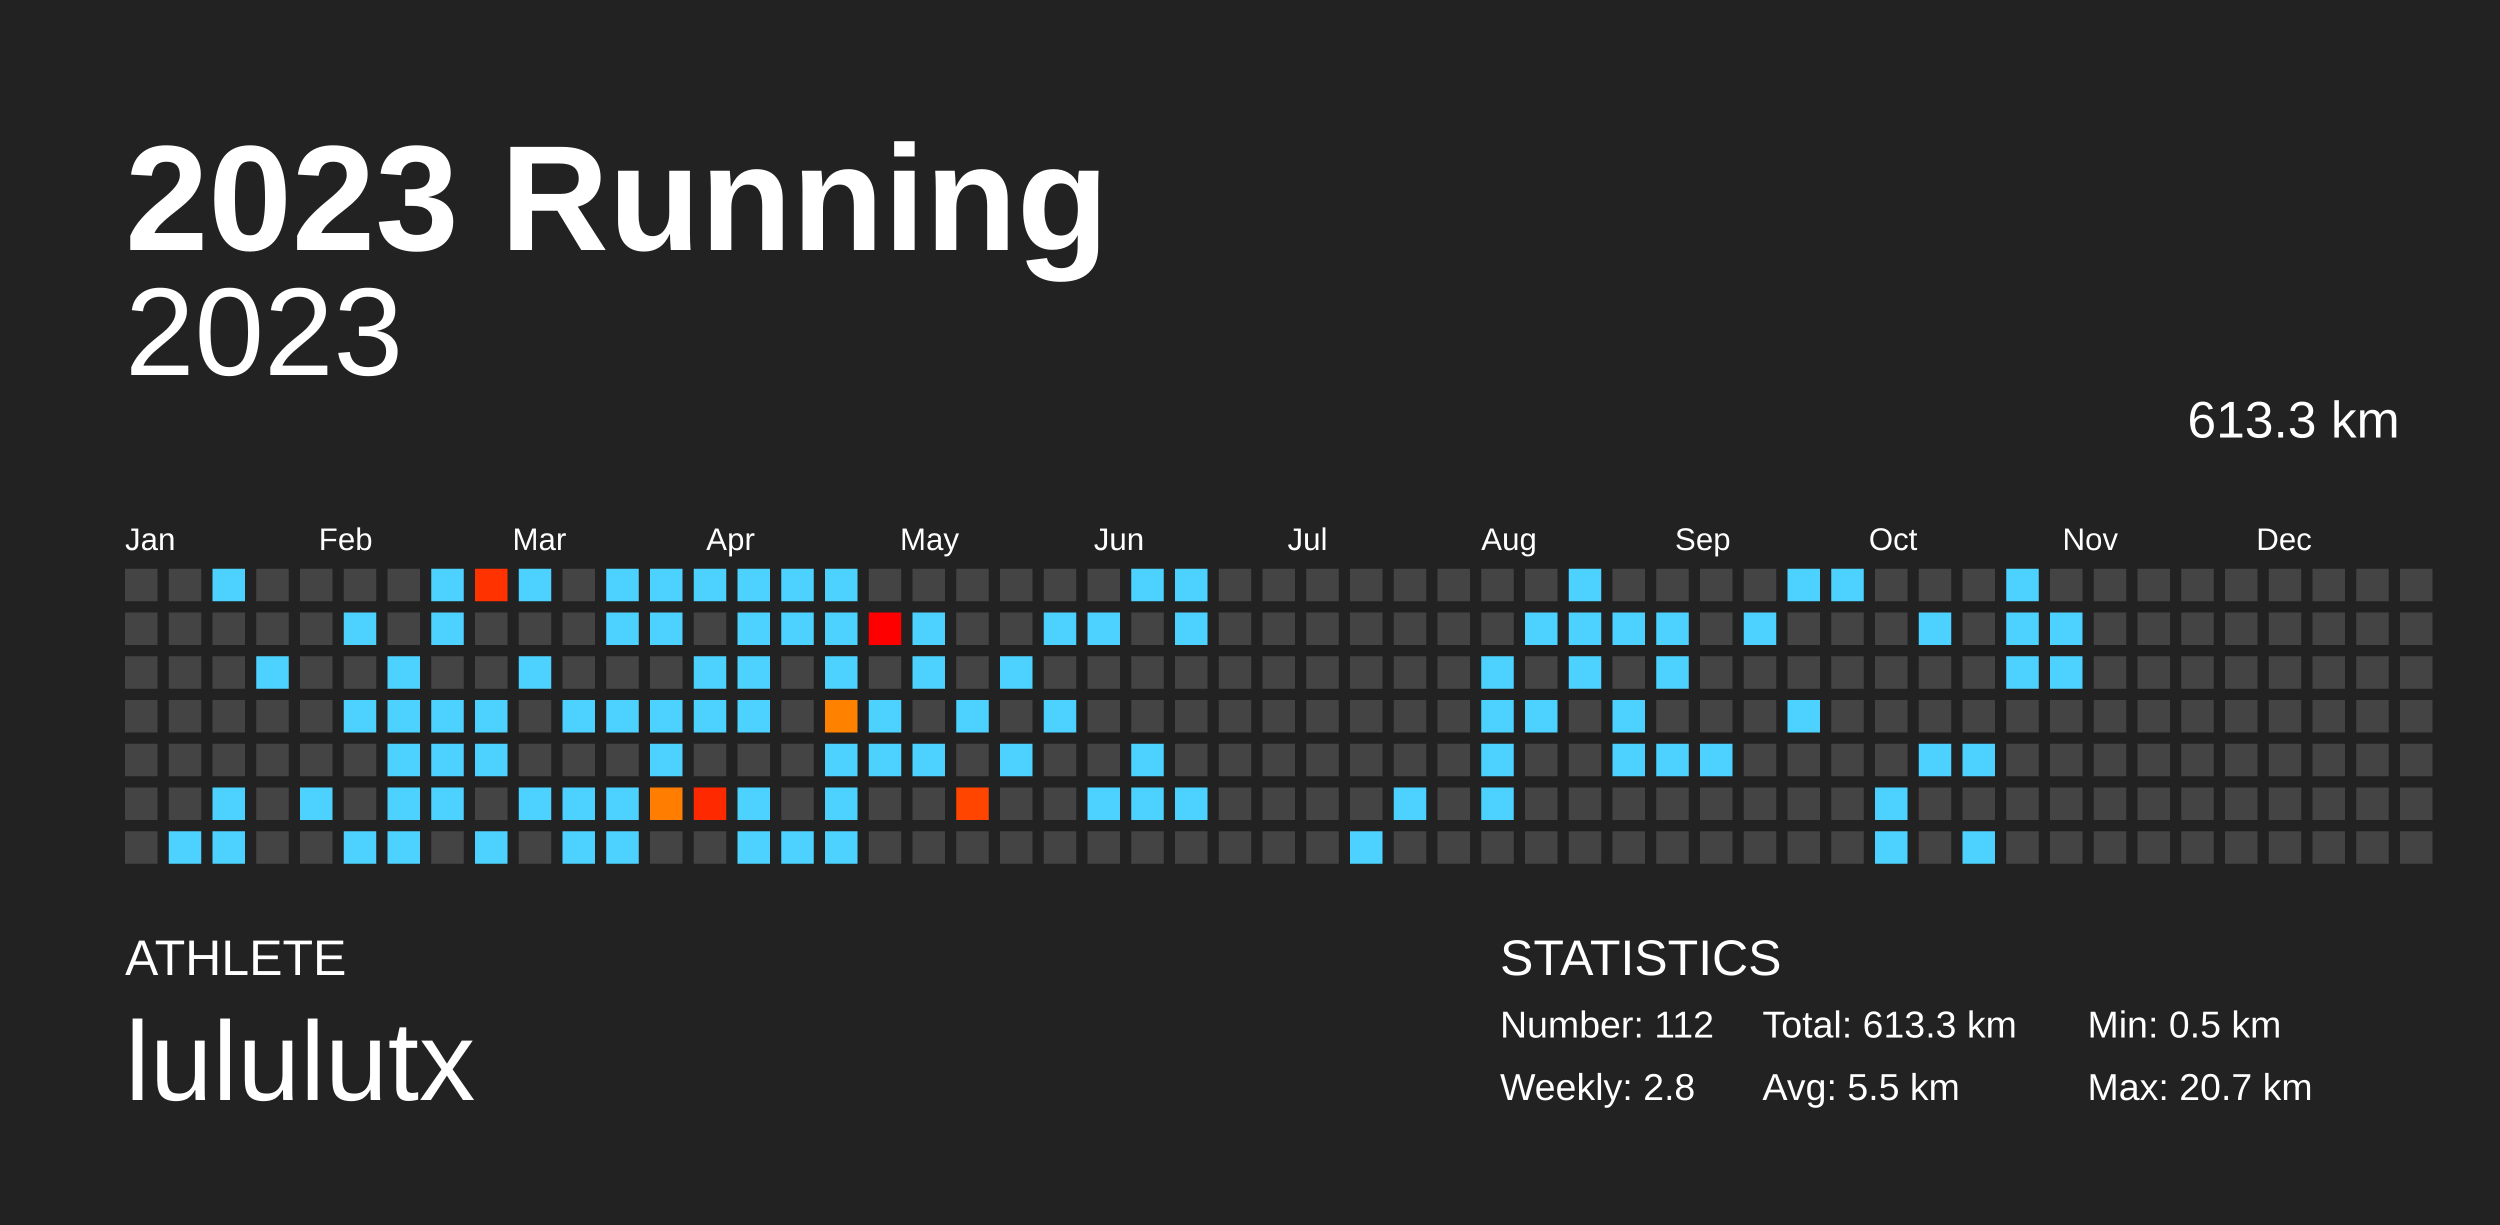
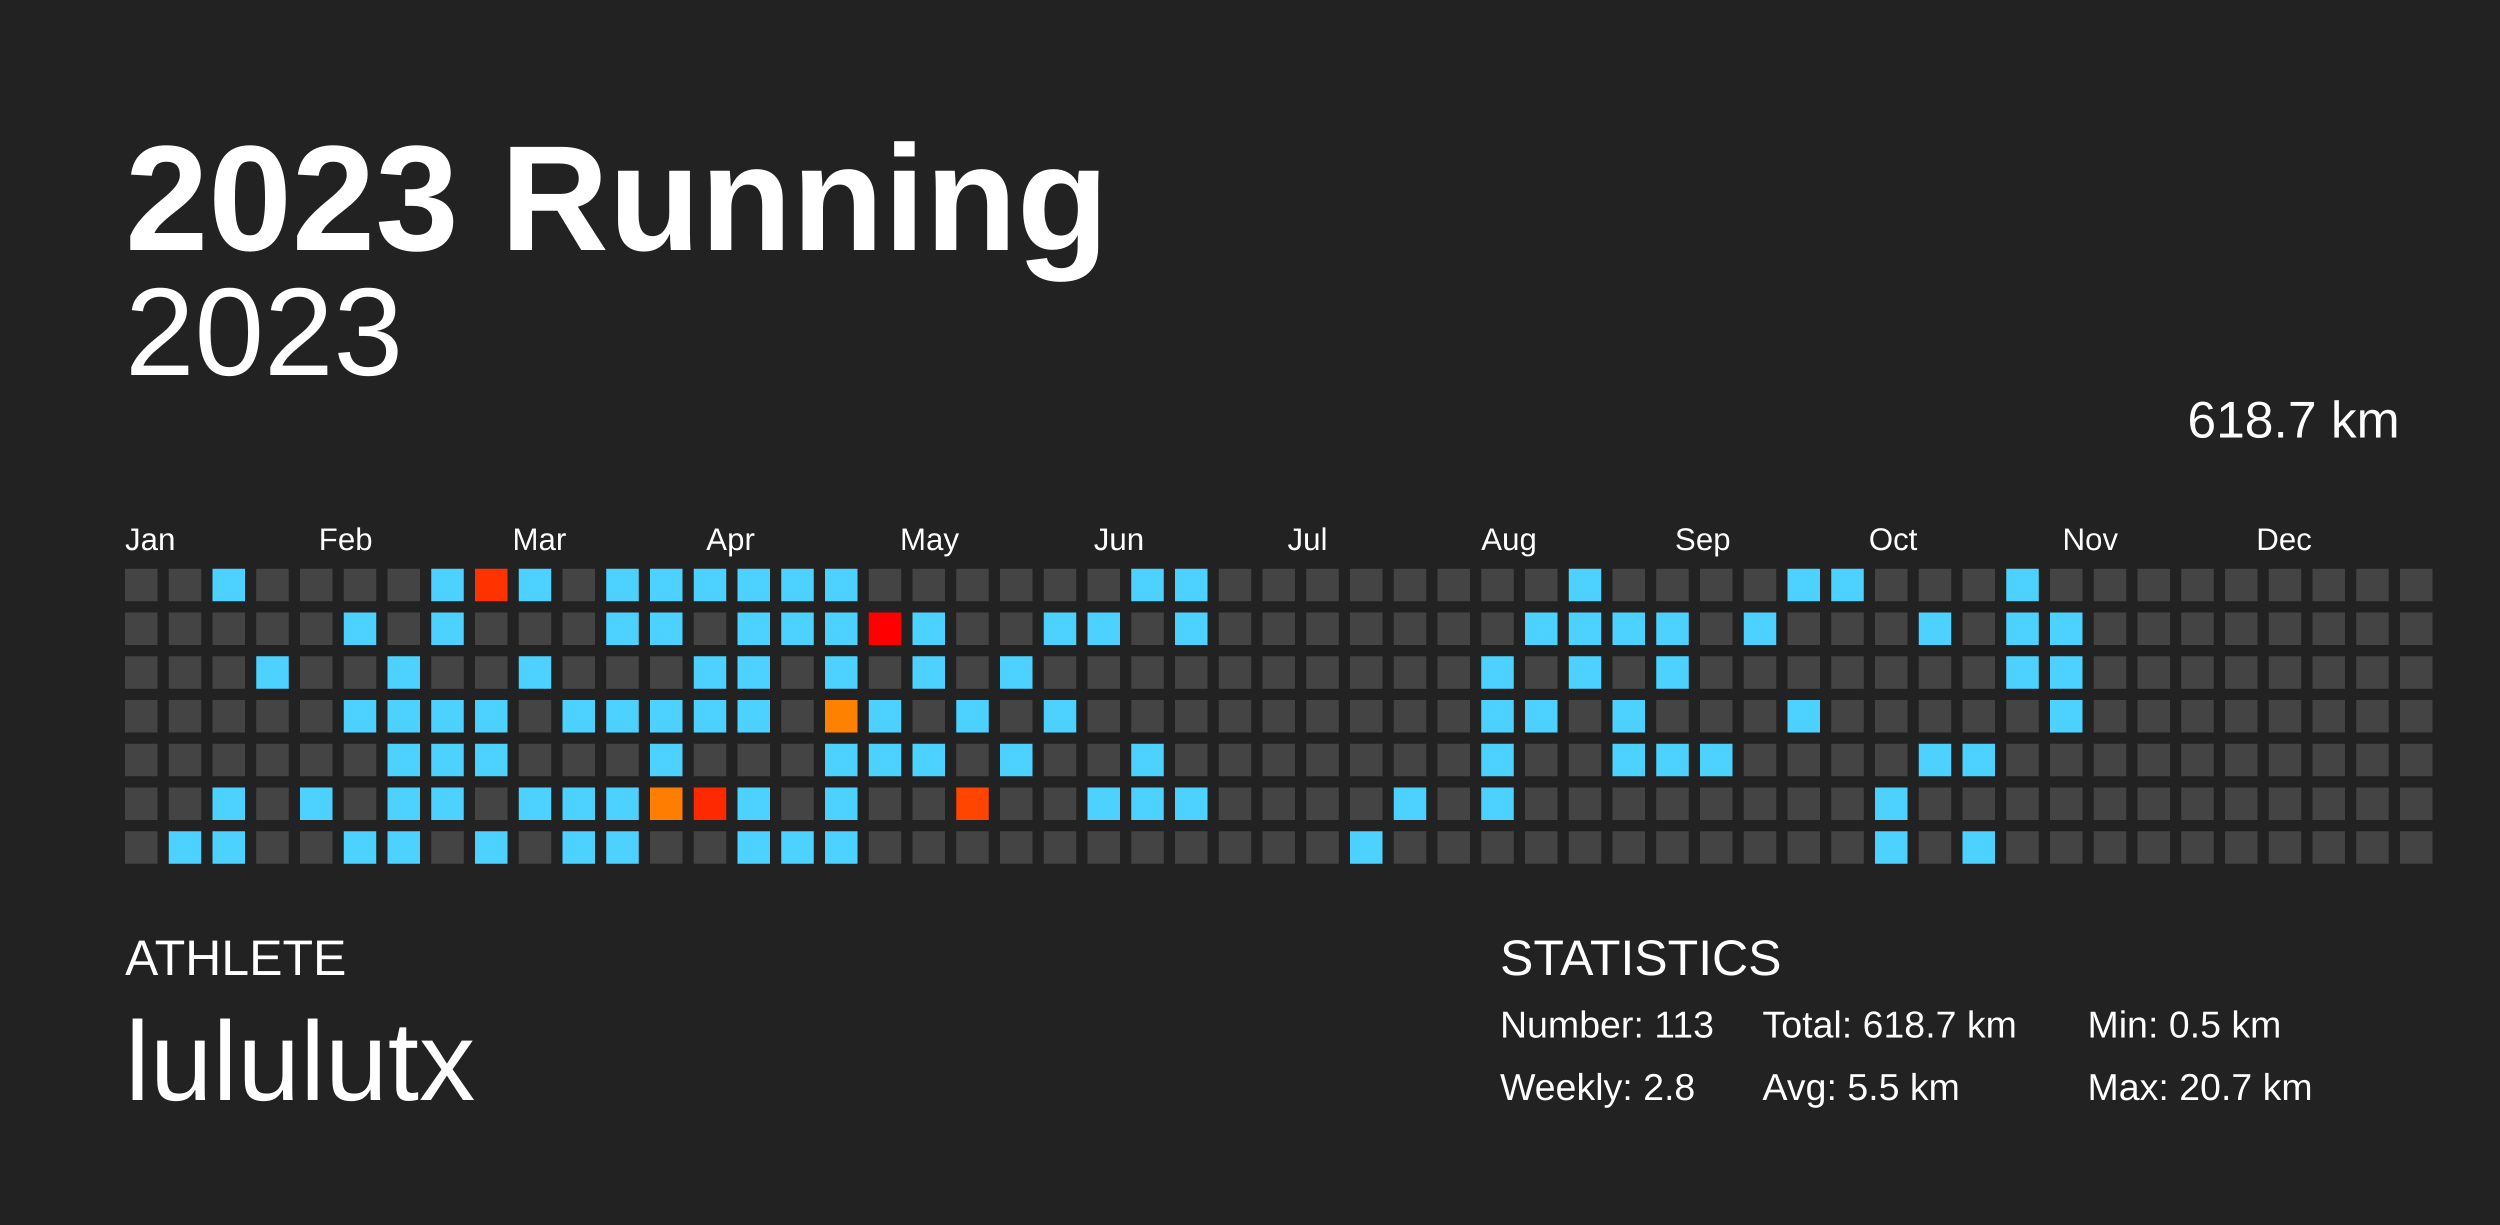
<svg xmlns="http://www.w3.org/2000/svg" baseProfile="full" height="98mm" version="1.1" viewBox="0,0,200,98" width="200mm">
  <defs />
  <rect fill="#222222" height="98" width="200" x="0" y="0" />
  <text fill="#FFFFFF" style="font-size:12px; font-family:Arial; font-weight:bold;" x="10" y="20">2023 Running</text>
  <text fill="#FFFFFF" style="font-size:4px; font-family:Arial" x="10" y="78">ATHLETE</text>
  <text fill="#FFFFFF" style="font-size:9px; font-family:Arial" x="10" y="88">lululutx</text>
  <text fill="#FFFFFF" style="font-size:4px; font-family:Arial" x="120" y="78">STATISTICS</text>
-   <text fill="#FFFFFF" style="font-size:3px; font-family:Arial" x="120" y="83">Number: 112</text>
+   <text fill="#FFFFFF" style="font-size:3px; font-family:Arial" x="120" y="83">Number: 113</text>
  <text fill="#FFFFFF" style="font-size:3px; font-family:Arial" x="120" y="88">Weekly: 2.8</text>
-   <text fill="#FFFFFF" style="font-size:3px; font-family:Arial" x="141" y="83">Total: 613.3 km</text>
+   <text fill="#FFFFFF" style="font-size:3px; font-family:Arial" x="141" y="83">Total: 618.7 km</text>
  <text fill="#FFFFFF" style="font-size:3px; font-family:Arial" x="141" y="88">Avg: 5.5 km</text>
  <text fill="#FFFFFF" style="font-size:3px; font-family:Arial" x="167" y="83">Min: 0.5 km</text>
  <text fill="#FFFFFF" style="font-size:3px; font-family:Arial" x="167" y="88">Max: 20.7 km</text>
  <text alignment-baseline="hanging" fill="#FFFFFF" style="font-size:10.0px; font-family:Arial;" x="10" y="30">2023</text>
-   <text alignment-baseline="hanging" fill="#FFFFFF" style="font-size:4.125px; font-family:Arial;" x="175" y="35">613.3 km</text>
+   <text alignment-baseline="hanging" fill="#FFFFFF" style="font-size:4.125px; font-family:Arial;" x="175" y="35">618.7 km</text>
  <text fill="#FFFFFF" style="font-size:2.5px; font-family:Arial" x="10.0" y="44">Jan</text>
  <text fill="#FFFFFF" style="font-size:2.5px; font-family:Arial" x="25.5" y="44">Feb</text>
  <text fill="#FFFFFF" style="font-size:2.5px; font-family:Arial" x="41.0" y="44">Mar</text>
  <text fill="#FFFFFF" style="font-size:2.5px; font-family:Arial" x="56.5" y="44">Apr</text>
  <text fill="#FFFFFF" style="font-size:2.5px; font-family:Arial" x="72.0" y="44">May</text>
  <text fill="#FFFFFF" style="font-size:2.5px; font-family:Arial" x="87.5" y="44">Jun</text>
  <text fill="#FFFFFF" style="font-size:2.5px; font-family:Arial" x="103.0" y="44">Jul</text>
  <text fill="#FFFFFF" style="font-size:2.5px; font-family:Arial" x="118.5" y="44">Aug</text>
  <text fill="#FFFFFF" style="font-size:2.5px; font-family:Arial" x="134.0" y="44">Sep</text>
  <text fill="#FFFFFF" style="font-size:2.5px; font-family:Arial" x="149.5" y="44">Oct</text>
  <text fill="#FFFFFF" style="font-size:2.5px; font-family:Arial" x="165.0" y="44">Nov</text>
  <text fill="#FFFFFF" style="font-size:2.5px; font-family:Arial" x="180.5" y="44">Dec</text>
  <rect fill="#444444" height="2.6" width="2.6" x="10.0" y="45.5" />
  <rect fill="#444444" height="2.6" width="2.6" x="10.0" y="49.0" />
  <rect fill="#444444" height="2.6" width="2.6" x="10.0" y="52.5" />
  <rect fill="#444444" height="2.6" width="2.6" x="10.0" y="56.0" />
  <rect fill="#444444" height="2.6" width="2.6" x="10.0" y="59.5" />
  <rect fill="#444444" height="2.6" width="2.6" x="10.0" y="63.0" />
  <rect fill="#444444" height="2.6" width="2.6" x="10.0" y="66.5" />
  <rect fill="#444444" height="2.6" width="2.6" x="13.5" y="45.5" />
  <rect fill="#444444" height="2.6" width="2.6" x="13.5" y="49.0" />
  <rect fill="#444444" height="2.6" width="2.6" x="13.5" y="52.5" />
  <rect fill="#444444" height="2.6" width="2.6" x="13.5" y="56.0" />
  <rect fill="#444444" height="2.6" width="2.6" x="13.5" y="59.5" />
  <rect fill="#444444" height="2.6" width="2.6" x="13.5" y="63.0" />
  <rect fill="#4dd2ff" height="2.6" width="2.6" x="13.5" y="66.5" />
  <rect fill="#4dd2ff" height="2.6" width="2.6" x="17.0" y="45.5" />
  <rect fill="#444444" height="2.6" width="2.6" x="17.0" y="49.0" />
  <rect fill="#444444" height="2.6" width="2.6" x="17.0" y="52.5" />
  <rect fill="#444444" height="2.6" width="2.6" x="17.0" y="56.0" />
  <rect fill="#444444" height="2.6" width="2.6" x="17.0" y="59.5" />
  <rect fill="#4dd2ff" height="2.6" width="2.6" x="17.0" y="63.0" />
  <rect fill="#4dd2ff" height="2.6" width="2.6" x="17.0" y="66.5" />
  <rect fill="#444444" height="2.6" width="2.6" x="20.5" y="45.5" />
  <rect fill="#444444" height="2.6" width="2.6" x="20.5" y="49.0" />
  <rect fill="#4dd2ff" height="2.6" width="2.6" x="20.5" y="52.5" />
  <rect fill="#444444" height="2.6" width="2.6" x="20.5" y="56.0" />
  <rect fill="#444444" height="2.6" width="2.6" x="20.5" y="59.5" />
  <rect fill="#444444" height="2.6" width="2.6" x="20.5" y="63.0" />
  <rect fill="#444444" height="2.6" width="2.6" x="20.5" y="66.5" />
  <rect fill="#444444" height="2.6" width="2.6" x="24.0" y="45.5" />
  <rect fill="#444444" height="2.6" width="2.6" x="24.0" y="49.0" />
  <rect fill="#444444" height="2.6" width="2.6" x="24.0" y="52.5" />
  <rect fill="#444444" height="2.6" width="2.6" x="24.0" y="56.0" />
  <rect fill="#444444" height="2.6" width="2.6" x="24.0" y="59.5" />
  <rect fill="#4dd2ff" height="2.6" width="2.6" x="24.0" y="63.0" />
  <rect fill="#444444" height="2.6" width="2.6" x="24.0" y="66.5" />
  <rect fill="#444444" height="2.6" width="2.6" x="27.5" y="45.5" />
  <rect fill="#4dd2ff" height="2.6" width="2.6" x="27.5" y="49.0" />
  <rect fill="#444444" height="2.6" width="2.6" x="27.5" y="52.5" />
  <rect fill="#4dd2ff" height="2.6" width="2.6" x="27.5" y="56.0" />
  <rect fill="#444444" height="2.6" width="2.6" x="27.5" y="59.5" />
  <rect fill="#444444" height="2.6" width="2.6" x="27.5" y="63.0" />
  <rect fill="#4dd2ff" height="2.6" width="2.6" x="27.5" y="66.5" />
  <rect fill="#444444" height="2.6" width="2.6" x="31.0" y="45.5" />
  <rect fill="#444444" height="2.6" width="2.6" x="31.0" y="49.0" />
  <rect fill="#4dd2ff" height="2.6" width="2.6" x="31.0" y="52.5" />
  <rect fill="#4dd2ff" height="2.6" width="2.6" x="31.0" y="56.0" />
  <rect fill="#4dd2ff" height="2.6" width="2.6" x="31.0" y="59.5" />
  <rect fill="#4dd2ff" height="2.6" width="2.6" x="31.0" y="63.0" />
  <rect fill="#4dd2ff" height="2.6" width="2.6" x="31.0" y="66.5" />
  <rect fill="#4dd2ff" height="2.6" width="2.6" x="34.5" y="45.5" />
  <rect fill="#4dd2ff" height="2.6" width="2.6" x="34.5" y="49.0" />
  <rect fill="#444444" height="2.6" width="2.6" x="34.5" y="52.5" />
  <rect fill="#4dd2ff" height="2.6" width="2.6" x="34.5" y="56.0" />
  <rect fill="#4dd2ff" height="2.6" width="2.6" x="34.5" y="59.5" />
  <rect fill="#4dd2ff" height="2.6" width="2.6" x="34.5" y="63.0" />
  <rect fill="#444444" height="2.6" width="2.6" x="34.5" y="66.5" />
  <rect fill="#ff3200" height="2.6" width="2.6" x="38.0" y="45.5" />
  <rect fill="#444444" height="2.6" width="2.6" x="38.0" y="49.0" />
  <rect fill="#444444" height="2.6" width="2.6" x="38.0" y="52.5" />
  <rect fill="#4dd2ff" height="2.6" width="2.6" x="38.0" y="56.0" />
  <rect fill="#4dd2ff" height="2.6" width="2.6" x="38.0" y="59.5" />
  <rect fill="#444444" height="2.6" width="2.6" x="38.0" y="63.0" />
  <rect fill="#4dd2ff" height="2.6" width="2.6" x="38.0" y="66.5" />
  <rect fill="#4dd2ff" height="2.6" width="2.6" x="41.5" y="45.5" />
  <rect fill="#444444" height="2.6" width="2.6" x="41.5" y="49.0" />
  <rect fill="#4dd2ff" height="2.6" width="2.6" x="41.5" y="52.5" />
  <rect fill="#444444" height="2.6" width="2.6" x="41.5" y="56.0" />
  <rect fill="#444444" height="2.6" width="2.6" x="41.5" y="59.5" />
  <rect fill="#4dd2ff" height="2.6" width="2.6" x="41.5" y="63.0" />
  <rect fill="#444444" height="2.6" width="2.6" x="41.5" y="66.5" />
  <rect fill="#444444" height="2.6" width="2.6" x="45.0" y="45.5" />
  <rect fill="#444444" height="2.6" width="2.6" x="45.0" y="49.0" />
  <rect fill="#444444" height="2.6" width="2.6" x="45.0" y="52.5" />
  <rect fill="#4dd2ff" height="2.6" width="2.6" x="45.0" y="56.0" />
  <rect fill="#444444" height="2.6" width="2.6" x="45.0" y="59.5" />
  <rect fill="#4dd2ff" height="2.6" width="2.6" x="45.0" y="63.0" />
  <rect fill="#4dd2ff" height="2.6" width="2.6" x="45.0" y="66.5" />
  <rect fill="#4dd2ff" height="2.6" width="2.6" x="48.5" y="45.5" />
  <rect fill="#4dd2ff" height="2.6" width="2.6" x="48.5" y="49.0" />
  <rect fill="#444444" height="2.6" width="2.6" x="48.5" y="52.5" />
  <rect fill="#4dd2ff" height="2.6" width="2.6" x="48.5" y="56.0" />
  <rect fill="#444444" height="2.6" width="2.6" x="48.5" y="59.5" />
  <rect fill="#4dd2ff" height="2.6" width="2.6" x="48.5" y="63.0" />
  <rect fill="#4dd2ff" height="2.6" width="2.6" x="48.5" y="66.5" />
  <rect fill="#4dd2ff" height="2.6" width="2.6" x="52.0" y="45.5" />
  <rect fill="#4dd2ff" height="2.6" width="2.6" x="52.0" y="49.0" />
  <rect fill="#444444" height="2.6" width="2.6" x="52.0" y="52.5" />
  <rect fill="#4dd2ff" height="2.6" width="2.6" x="52.0" y="56.0" />
  <rect fill="#4dd2ff" height="2.6" width="2.6" x="52.0" y="59.5" />
  <rect fill="#ff7d00" height="2.6" width="2.6" x="52.0" y="63.0" />
  <rect fill="#444444" height="2.6" width="2.6" x="52.0" y="66.5" />
  <rect fill="#4dd2ff" height="2.6" width="2.6" x="55.5" y="45.5" />
  <rect fill="#444444" height="2.6" width="2.6" x="55.5" y="49.0" />
  <rect fill="#4dd2ff" height="2.6" width="2.6" x="55.5" y="52.5" />
  <rect fill="#4dd2ff" height="2.6" width="2.6" x="55.5" y="56.0" />
  <rect fill="#444444" height="2.6" width="2.6" x="55.5" y="59.5" />
  <rect fill="#ff2900" height="2.6" width="2.6" x="55.5" y="63.0" />
  <rect fill="#444444" height="2.6" width="2.6" x="55.5" y="66.5" />
  <rect fill="#4dd2ff" height="2.6" width="2.6" x="59.0" y="45.5" />
  <rect fill="#4dd2ff" height="2.6" width="2.6" x="59.0" y="49.0" />
  <rect fill="#4dd2ff" height="2.6" width="2.6" x="59.0" y="52.5" />
  <rect fill="#4dd2ff" height="2.6" width="2.6" x="59.0" y="56.0" />
  <rect fill="#444444" height="2.6" width="2.6" x="59.0" y="59.5" />
  <rect fill="#4dd2ff" height="2.6" width="2.6" x="59.0" y="63.0" />
  <rect fill="#4dd2ff" height="2.6" width="2.6" x="59.0" y="66.5" />
  <rect fill="#4dd2ff" height="2.6" width="2.6" x="62.5" y="45.5" />
  <rect fill="#4dd2ff" height="2.6" width="2.6" x="62.5" y="49.0" />
  <rect fill="#444444" height="2.6" width="2.6" x="62.5" y="52.5" />
  <rect fill="#444444" height="2.6" width="2.6" x="62.5" y="56.0" />
  <rect fill="#444444" height="2.6" width="2.6" x="62.5" y="59.5" />
  <rect fill="#444444" height="2.6" width="2.6" x="62.5" y="63.0" />
  <rect fill="#4dd2ff" height="2.6" width="2.6" x="62.5" y="66.5" />
  <rect fill="#4dd2ff" height="2.6" width="2.6" x="66.0" y="45.5" />
  <rect fill="#4dd2ff" height="2.6" width="2.6" x="66.0" y="49.0" />
  <rect fill="#4dd2ff" height="2.6" width="2.6" x="66.0" y="52.5" />
  <rect fill="#ff8100" height="2.6" width="2.6" x="66.0" y="56.0" />
  <rect fill="#4dd2ff" height="2.6" width="2.6" x="66.0" y="59.5" />
  <rect fill="#4dd2ff" height="2.6" width="2.6" x="66.0" y="63.0" />
  <rect fill="#4dd2ff" height="2.6" width="2.6" x="66.0" y="66.5" />
  <rect fill="#444444" height="2.6" width="2.6" x="69.5" y="45.5" />
  <rect fill="red" height="2.6" width="2.6" x="69.5" y="49.0" />
  <rect fill="#444444" height="2.6" width="2.6" x="69.5" y="52.5" />
  <rect fill="#4dd2ff" height="2.6" width="2.6" x="69.5" y="56.0" />
  <rect fill="#4dd2ff" height="2.6" width="2.6" x="69.5" y="59.5" />
  <rect fill="#444444" height="2.6" width="2.6" x="69.5" y="63.0" />
  <rect fill="#444444" height="2.6" width="2.6" x="69.5" y="66.5" />
  <rect fill="#444444" height="2.6" width="2.6" x="73.0" y="45.5" />
  <rect fill="#4dd2ff" height="2.6" width="2.6" x="73.0" y="49.0" />
  <rect fill="#4dd2ff" height="2.6" width="2.6" x="73.0" y="52.5" />
  <rect fill="#444444" height="2.6" width="2.6" x="73.0" y="56.0" />
  <rect fill="#4dd2ff" height="2.6" width="2.6" x="73.0" y="59.5" />
  <rect fill="#444444" height="2.6" width="2.6" x="73.0" y="63.0" />
  <rect fill="#444444" height="2.6" width="2.6" x="73.0" y="66.5" />
  <rect fill="#444444" height="2.6" width="2.6" x="76.5" y="45.5" />
  <rect fill="#444444" height="2.6" width="2.6" x="76.5" y="49.0" />
  <rect fill="#444444" height="2.6" width="2.6" x="76.5" y="52.5" />
  <rect fill="#4dd2ff" height="2.6" width="2.6" x="76.5" y="56.0" />
  <rect fill="#444444" height="2.6" width="2.6" x="76.5" y="59.5" />
  <rect fill="#ff4500" height="2.6" width="2.6" x="76.5" y="63.0" />
  <rect fill="#444444" height="2.6" width="2.6" x="76.5" y="66.5" />
  <rect fill="#444444" height="2.6" width="2.6" x="80.0" y="45.5" />
  <rect fill="#444444" height="2.6" width="2.6" x="80.0" y="49.0" />
  <rect fill="#4dd2ff" height="2.6" width="2.6" x="80.0" y="52.5" />
  <rect fill="#444444" height="2.6" width="2.6" x="80.0" y="56.0" />
  <rect fill="#4dd2ff" height="2.6" width="2.6" x="80.0" y="59.5" />
  <rect fill="#444444" height="2.6" width="2.6" x="80.0" y="63.0" />
  <rect fill="#444444" height="2.6" width="2.6" x="80.0" y="66.5" />
  <rect fill="#444444" height="2.6" width="2.6" x="83.5" y="45.5" />
  <rect fill="#4dd2ff" height="2.6" width="2.6" x="83.5" y="49.0" />
  <rect fill="#444444" height="2.6" width="2.6" x="83.5" y="52.5" />
  <rect fill="#4dd2ff" height="2.6" width="2.6" x="83.5" y="56.0" />
  <rect fill="#444444" height="2.6" width="2.6" x="83.5" y="59.5" />
  <rect fill="#444444" height="2.6" width="2.6" x="83.5" y="63.0" />
  <rect fill="#444444" height="2.6" width="2.6" x="83.5" y="66.5" />
  <rect fill="#444444" height="2.6" width="2.6" x="87.0" y="45.5" />
  <rect fill="#4dd2ff" height="2.6" width="2.6" x="87.0" y="49.0" />
  <rect fill="#444444" height="2.6" width="2.6" x="87.0" y="52.5" />
  <rect fill="#444444" height="2.6" width="2.6" x="87.0" y="56.0" />
  <rect fill="#444444" height="2.6" width="2.6" x="87.0" y="59.5" />
  <rect fill="#4dd2ff" height="2.6" width="2.6" x="87.0" y="63.0" />
  <rect fill="#444444" height="2.6" width="2.6" x="87.0" y="66.5" />
  <rect fill="#4dd2ff" height="2.6" width="2.6" x="90.5" y="45.5" />
  <rect fill="#444444" height="2.6" width="2.6" x="90.5" y="49.0" />
  <rect fill="#444444" height="2.6" width="2.6" x="90.5" y="52.5" />
  <rect fill="#444444" height="2.6" width="2.6" x="90.5" y="56.0" />
  <rect fill="#4dd2ff" height="2.6" width="2.6" x="90.5" y="59.5" />
  <rect fill="#4dd2ff" height="2.6" width="2.6" x="90.5" y="63.0" />
  <rect fill="#444444" height="2.6" width="2.6" x="90.5" y="66.5" />
  <rect fill="#4dd2ff" height="2.6" width="2.6" x="94.0" y="45.5" />
  <rect fill="#4dd2ff" height="2.6" width="2.6" x="94.0" y="49.0" />
  <rect fill="#444444" height="2.6" width="2.6" x="94.0" y="52.5" />
  <rect fill="#444444" height="2.6" width="2.6" x="94.0" y="56.0" />
  <rect fill="#444444" height="2.6" width="2.6" x="94.0" y="59.5" />
  <rect fill="#4dd2ff" height="2.6" width="2.6" x="94.0" y="63.0" />
  <rect fill="#444444" height="2.6" width="2.6" x="94.0" y="66.5" />
  <rect fill="#444444" height="2.6" width="2.6" x="97.5" y="45.5" />
  <rect fill="#444444" height="2.6" width="2.6" x="97.5" y="49.0" />
  <rect fill="#444444" height="2.6" width="2.6" x="97.5" y="52.5" />
  <rect fill="#444444" height="2.6" width="2.6" x="97.5" y="56.0" />
  <rect fill="#444444" height="2.6" width="2.6" x="97.5" y="59.5" />
  <rect fill="#444444" height="2.6" width="2.6" x="97.5" y="63.0" />
  <rect fill="#444444" height="2.6" width="2.6" x="97.5" y="66.5" />
  <rect fill="#444444" height="2.6" width="2.6" x="101.0" y="45.5" />
  <rect fill="#444444" height="2.6" width="2.6" x="101.0" y="49.0" />
  <rect fill="#444444" height="2.6" width="2.6" x="101.0" y="52.5" />
  <rect fill="#444444" height="2.6" width="2.6" x="101.0" y="56.0" />
  <rect fill="#444444" height="2.6" width="2.6" x="101.0" y="59.5" />
  <rect fill="#444444" height="2.6" width="2.6" x="101.0" y="63.0" />
  <rect fill="#444444" height="2.6" width="2.6" x="101.0" y="66.5" />
  <rect fill="#444444" height="2.6" width="2.6" x="104.5" y="45.5" />
  <rect fill="#444444" height="2.6" width="2.6" x="104.5" y="49.0" />
  <rect fill="#444444" height="2.6" width="2.6" x="104.5" y="52.5" />
  <rect fill="#444444" height="2.6" width="2.6" x="104.5" y="56.0" />
  <rect fill="#444444" height="2.6" width="2.6" x="104.5" y="59.5" />
  <rect fill="#444444" height="2.6" width="2.6" x="104.5" y="63.0" />
  <rect fill="#444444" height="2.6" width="2.6" x="104.5" y="66.5" />
  <rect fill="#444444" height="2.6" width="2.6" x="108.0" y="45.5" />
  <rect fill="#444444" height="2.6" width="2.6" x="108.0" y="49.0" />
  <rect fill="#444444" height="2.6" width="2.6" x="108.0" y="52.5" />
  <rect fill="#444444" height="2.6" width="2.6" x="108.0" y="56.0" />
  <rect fill="#444444" height="2.6" width="2.6" x="108.0" y="59.5" />
  <rect fill="#444444" height="2.6" width="2.6" x="108.0" y="63.0" />
  <rect fill="#4dd2ff" height="2.6" width="2.6" x="108.0" y="66.5" />
  <rect fill="#444444" height="2.6" width="2.6" x="111.5" y="45.5" />
  <rect fill="#444444" height="2.6" width="2.6" x="111.5" y="49.0" />
  <rect fill="#444444" height="2.6" width="2.6" x="111.5" y="52.5" />
  <rect fill="#444444" height="2.6" width="2.6" x="111.5" y="56.0" />
  <rect fill="#444444" height="2.6" width="2.6" x="111.5" y="59.5" />
  <rect fill="#4dd2ff" height="2.6" width="2.6" x="111.5" y="63.0" />
  <rect fill="#444444" height="2.6" width="2.6" x="111.5" y="66.5" />
  <rect fill="#444444" height="2.6" width="2.6" x="115.0" y="45.5" />
  <rect fill="#444444" height="2.6" width="2.6" x="115.0" y="49.0" />
  <rect fill="#444444" height="2.6" width="2.6" x="115.0" y="52.5" />
  <rect fill="#444444" height="2.6" width="2.6" x="115.0" y="56.0" />
  <rect fill="#444444" height="2.6" width="2.6" x="115.0" y="59.5" />
  <rect fill="#444444" height="2.6" width="2.6" x="115.0" y="63.0" />
  <rect fill="#444444" height="2.6" width="2.6" x="115.0" y="66.5" />
  <rect fill="#444444" height="2.6" width="2.6" x="118.5" y="45.5" />
  <rect fill="#444444" height="2.6" width="2.6" x="118.5" y="49.0" />
  <rect fill="#4dd2ff" height="2.6" width="2.6" x="118.5" y="52.5" />
  <rect fill="#4dd2ff" height="2.6" width="2.6" x="118.5" y="56.0" />
  <rect fill="#4dd2ff" height="2.6" width="2.6" x="118.5" y="59.5" />
  <rect fill="#4dd2ff" height="2.6" width="2.6" x="118.5" y="63.0" />
  <rect fill="#444444" height="2.6" width="2.6" x="118.5" y="66.5" />
  <rect fill="#444444" height="2.6" width="2.6" x="122.0" y="45.5" />
  <rect fill="#4dd2ff" height="2.6" width="2.6" x="122.0" y="49.0" />
  <rect fill="#444444" height="2.6" width="2.6" x="122.0" y="52.5" />
  <rect fill="#4dd2ff" height="2.6" width="2.6" x="122.0" y="56.0" />
  <rect fill="#444444" height="2.6" width="2.6" x="122.0" y="59.5" />
  <rect fill="#444444" height="2.6" width="2.6" x="122.0" y="63.0" />
  <rect fill="#444444" height="2.6" width="2.6" x="122.0" y="66.5" />
  <rect fill="#4dd2ff" height="2.6" width="2.6" x="125.5" y="45.5" />
  <rect fill="#4dd2ff" height="2.6" width="2.6" x="125.5" y="49.0" />
  <rect fill="#4dd2ff" height="2.6" width="2.6" x="125.5" y="52.5" />
  <rect fill="#444444" height="2.6" width="2.6" x="125.5" y="56.0" />
  <rect fill="#444444" height="2.6" width="2.6" x="125.5" y="59.5" />
  <rect fill="#444444" height="2.6" width="2.6" x="125.5" y="63.0" />
  <rect fill="#444444" height="2.6" width="2.6" x="125.5" y="66.5" />
  <rect fill="#444444" height="2.6" width="2.6" x="129.0" y="45.5" />
  <rect fill="#4dd2ff" height="2.6" width="2.6" x="129.0" y="49.0" />
  <rect fill="#444444" height="2.6" width="2.6" x="129.0" y="52.5" />
  <rect fill="#4dd2ff" height="2.6" width="2.6" x="129.0" y="56.0" />
  <rect fill="#4dd2ff" height="2.6" width="2.6" x="129.0" y="59.5" />
  <rect fill="#444444" height="2.6" width="2.6" x="129.0" y="63.0" />
  <rect fill="#444444" height="2.6" width="2.6" x="129.0" y="66.5" />
  <rect fill="#444444" height="2.6" width="2.6" x="132.5" y="45.5" />
  <rect fill="#4dd2ff" height="2.6" width="2.6" x="132.5" y="49.0" />
  <rect fill="#4dd2ff" height="2.6" width="2.6" x="132.5" y="52.5" />
  <rect fill="#444444" height="2.6" width="2.6" x="132.5" y="56.0" />
  <rect fill="#4dd2ff" height="2.6" width="2.6" x="132.5" y="59.5" />
  <rect fill="#444444" height="2.6" width="2.6" x="132.5" y="63.0" />
  <rect fill="#444444" height="2.6" width="2.6" x="132.5" y="66.5" />
  <rect fill="#444444" height="2.6" width="2.6" x="136.0" y="45.5" />
  <rect fill="#444444" height="2.6" width="2.6" x="136.0" y="49.0" />
  <rect fill="#444444" height="2.6" width="2.6" x="136.0" y="52.5" />
  <rect fill="#444444" height="2.6" width="2.6" x="136.0" y="56.0" />
  <rect fill="#4dd2ff" height="2.6" width="2.6" x="136.0" y="59.5" />
  <rect fill="#444444" height="2.6" width="2.6" x="136.0" y="63.0" />
  <rect fill="#444444" height="2.6" width="2.6" x="136.0" y="66.5" />
  <rect fill="#444444" height="2.6" width="2.6" x="139.5" y="45.5" />
  <rect fill="#4dd2ff" height="2.6" width="2.6" x="139.5" y="49.0" />
  <rect fill="#444444" height="2.6" width="2.6" x="139.5" y="52.5" />
  <rect fill="#444444" height="2.6" width="2.6" x="139.5" y="56.0" />
  <rect fill="#444444" height="2.6" width="2.6" x="139.5" y="59.5" />
  <rect fill="#444444" height="2.6" width="2.6" x="139.5" y="63.0" />
  <rect fill="#444444" height="2.6" width="2.6" x="139.5" y="66.5" />
  <rect fill="#4dd2ff" height="2.6" width="2.6" x="143.0" y="45.5" />
  <rect fill="#444444" height="2.6" width="2.6" x="143.0" y="49.0" />
  <rect fill="#444444" height="2.6" width="2.6" x="143.0" y="52.5" />
  <rect fill="#4dd2ff" height="2.6" width="2.6" x="143.0" y="56.0" />
  <rect fill="#444444" height="2.6" width="2.6" x="143.0" y="59.5" />
  <rect fill="#444444" height="2.6" width="2.6" x="143.0" y="63.0" />
  <rect fill="#444444" height="2.6" width="2.6" x="143.0" y="66.5" />
  <rect fill="#4dd2ff" height="2.6" width="2.6" x="146.5" y="45.5" />
  <rect fill="#444444" height="2.6" width="2.6" x="146.5" y="49.0" />
  <rect fill="#444444" height="2.6" width="2.6" x="146.5" y="52.5" />
  <rect fill="#444444" height="2.6" width="2.6" x="146.5" y="56.0" />
  <rect fill="#444444" height="2.6" width="2.6" x="146.5" y="59.5" />
  <rect fill="#444444" height="2.6" width="2.6" x="146.5" y="63.0" />
  <rect fill="#444444" height="2.6" width="2.6" x="146.5" y="66.5" />
  <rect fill="#444444" height="2.6" width="2.6" x="150.0" y="45.5" />
  <rect fill="#444444" height="2.6" width="2.6" x="150.0" y="49.0" />
  <rect fill="#444444" height="2.6" width="2.6" x="150.0" y="52.5" />
  <rect fill="#444444" height="2.6" width="2.6" x="150.0" y="56.0" />
  <rect fill="#444444" height="2.6" width="2.6" x="150.0" y="59.5" />
  <rect fill="#4dd2ff" height="2.6" width="2.6" x="150.0" y="63.0" />
  <rect fill="#4dd2ff" height="2.6" width="2.6" x="150.0" y="66.5" />
  <rect fill="#444444" height="2.6" width="2.6" x="153.5" y="45.5" />
  <rect fill="#4dd2ff" height="2.6" width="2.6" x="153.5" y="49.0" />
  <rect fill="#444444" height="2.6" width="2.6" x="153.5" y="52.5" />
  <rect fill="#444444" height="2.6" width="2.6" x="153.5" y="56.0" />
  <rect fill="#4dd2ff" height="2.6" width="2.6" x="153.5" y="59.5" />
  <rect fill="#444444" height="2.6" width="2.6" x="153.5" y="63.0" />
  <rect fill="#444444" height="2.6" width="2.6" x="153.5" y="66.5" />
  <rect fill="#444444" height="2.6" width="2.6" x="157.0" y="45.5" />
  <rect fill="#444444" height="2.6" width="2.6" x="157.0" y="49.0" />
  <rect fill="#444444" height="2.6" width="2.6" x="157.0" y="52.5" />
  <rect fill="#444444" height="2.6" width="2.6" x="157.0" y="56.0" />
  <rect fill="#4dd2ff" height="2.6" width="2.6" x="157.0" y="59.5" />
  <rect fill="#444444" height="2.6" width="2.6" x="157.0" y="63.0" />
  <rect fill="#4dd2ff" height="2.6" width="2.6" x="157.0" y="66.5" />
  <rect fill="#4dd2ff" height="2.6" width="2.6" x="160.5" y="45.5" />
  <rect fill="#4dd2ff" height="2.6" width="2.6" x="160.5" y="49.0" />
  <rect fill="#4dd2ff" height="2.6" width="2.6" x="160.5" y="52.5" />
  <rect fill="#444444" height="2.6" width="2.6" x="160.5" y="56.0" />
  <rect fill="#444444" height="2.6" width="2.6" x="160.5" y="59.5" />
  <rect fill="#444444" height="2.6" width="2.6" x="160.5" y="63.0" />
  <rect fill="#444444" height="2.6" width="2.6" x="160.5" y="66.5" />
  <rect fill="#444444" height="2.6" width="2.6" x="164.0" y="45.5" />
  <rect fill="#4dd2ff" height="2.6" width="2.6" x="164.0" y="49.0" />
  <rect fill="#4dd2ff" height="2.6" width="2.6" x="164.0" y="52.5" />
-   <rect fill="#444444" height="2.6" width="2.6" x="164.0" y="56.0" />
+   <rect fill="#4dd2ff" height="2.6" width="2.6" x="164.0" y="56.0" />
  <rect fill="#444444" height="2.6" width="2.6" x="164.0" y="59.5" />
  <rect fill="#444444" height="2.6" width="2.6" x="164.0" y="63.0" />
  <rect fill="#444444" height="2.6" width="2.6" x="164.0" y="66.5" />
  <rect fill="#444444" height="2.6" width="2.6" x="167.5" y="45.5" />
  <rect fill="#444444" height="2.6" width="2.6" x="167.5" y="49.0" />
  <rect fill="#444444" height="2.6" width="2.6" x="167.5" y="52.5" />
  <rect fill="#444444" height="2.6" width="2.6" x="167.5" y="56.0" />
  <rect fill="#444444" height="2.6" width="2.6" x="167.5" y="59.5" />
  <rect fill="#444444" height="2.6" width="2.6" x="167.5" y="63.0" />
  <rect fill="#444444" height="2.6" width="2.6" x="167.5" y="66.5" />
  <rect fill="#444444" height="2.6" width="2.6" x="171.0" y="45.5" />
  <rect fill="#444444" height="2.6" width="2.6" x="171.0" y="49.0" />
  <rect fill="#444444" height="2.6" width="2.6" x="171.0" y="52.5" />
  <rect fill="#444444" height="2.6" width="2.6" x="171.0" y="56.0" />
  <rect fill="#444444" height="2.6" width="2.6" x="171.0" y="59.5" />
  <rect fill="#444444" height="2.6" width="2.6" x="171.0" y="63.0" />
  <rect fill="#444444" height="2.6" width="2.6" x="171.0" y="66.5" />
  <rect fill="#444444" height="2.6" width="2.6" x="174.5" y="45.5" />
  <rect fill="#444444" height="2.6" width="2.6" x="174.5" y="49.0" />
  <rect fill="#444444" height="2.6" width="2.6" x="174.5" y="52.5" />
  <rect fill="#444444" height="2.6" width="2.6" x="174.5" y="56.0" />
  <rect fill="#444444" height="2.6" width="2.6" x="174.5" y="59.5" />
  <rect fill="#444444" height="2.6" width="2.6" x="174.5" y="63.0" />
  <rect fill="#444444" height="2.6" width="2.6" x="174.5" y="66.5" />
  <rect fill="#444444" height="2.6" width="2.6" x="178.0" y="45.5" />
  <rect fill="#444444" height="2.6" width="2.6" x="178.0" y="49.0" />
  <rect fill="#444444" height="2.6" width="2.6" x="178.0" y="52.5" />
  <rect fill="#444444" height="2.6" width="2.6" x="178.0" y="56.0" />
  <rect fill="#444444" height="2.6" width="2.6" x="178.0" y="59.5" />
  <rect fill="#444444" height="2.6" width="2.6" x="178.0" y="63.0" />
  <rect fill="#444444" height="2.6" width="2.6" x="178.0" y="66.5" />
  <rect fill="#444444" height="2.6" width="2.6" x="181.5" y="45.5" />
  <rect fill="#444444" height="2.6" width="2.6" x="181.5" y="49.0" />
  <rect fill="#444444" height="2.6" width="2.6" x="181.5" y="52.5" />
  <rect fill="#444444" height="2.6" width="2.6" x="181.5" y="56.0" />
  <rect fill="#444444" height="2.6" width="2.6" x="181.5" y="59.5" />
  <rect fill="#444444" height="2.6" width="2.6" x="181.5" y="63.0" />
  <rect fill="#444444" height="2.6" width="2.6" x="181.5" y="66.5" />
  <rect fill="#444444" height="2.6" width="2.6" x="185.0" y="45.5" />
  <rect fill="#444444" height="2.6" width="2.6" x="185.0" y="49.0" />
  <rect fill="#444444" height="2.6" width="2.6" x="185.0" y="52.5" />
  <rect fill="#444444" height="2.6" width="2.6" x="185.0" y="56.0" />
  <rect fill="#444444" height="2.6" width="2.6" x="185.0" y="59.5" />
  <rect fill="#444444" height="2.6" width="2.6" x="185.0" y="63.0" />
  <rect fill="#444444" height="2.6" width="2.6" x="185.0" y="66.5" />
  <rect fill="#444444" height="2.6" width="2.6" x="188.5" y="45.5" />
  <rect fill="#444444" height="2.6" width="2.6" x="188.5" y="49.0" />
  <rect fill="#444444" height="2.6" width="2.6" x="188.5" y="52.5" />
  <rect fill="#444444" height="2.6" width="2.6" x="188.5" y="56.0" />
  <rect fill="#444444" height="2.6" width="2.6" x="188.5" y="59.5" />
  <rect fill="#444444" height="2.6" width="2.6" x="188.5" y="63.0" />
  <rect fill="#444444" height="2.6" width="2.6" x="188.5" y="66.5" />
  <rect fill="#444444" height="2.6" width="2.6" x="192.0" y="45.5" />
  <rect fill="#444444" height="2.6" width="2.6" x="192.0" y="49.0" />
  <rect fill="#444444" height="2.6" width="2.6" x="192.0" y="52.5" />
  <rect fill="#444444" height="2.6" width="2.6" x="192.0" y="56.0" />
  <rect fill="#444444" height="2.6" width="2.6" x="192.0" y="59.5" />
  <rect fill="#444444" height="2.6" width="2.6" x="192.0" y="63.0" />
  <rect fill="#444444" height="2.6" width="2.6" x="192.0" y="66.5" />
</svg>
